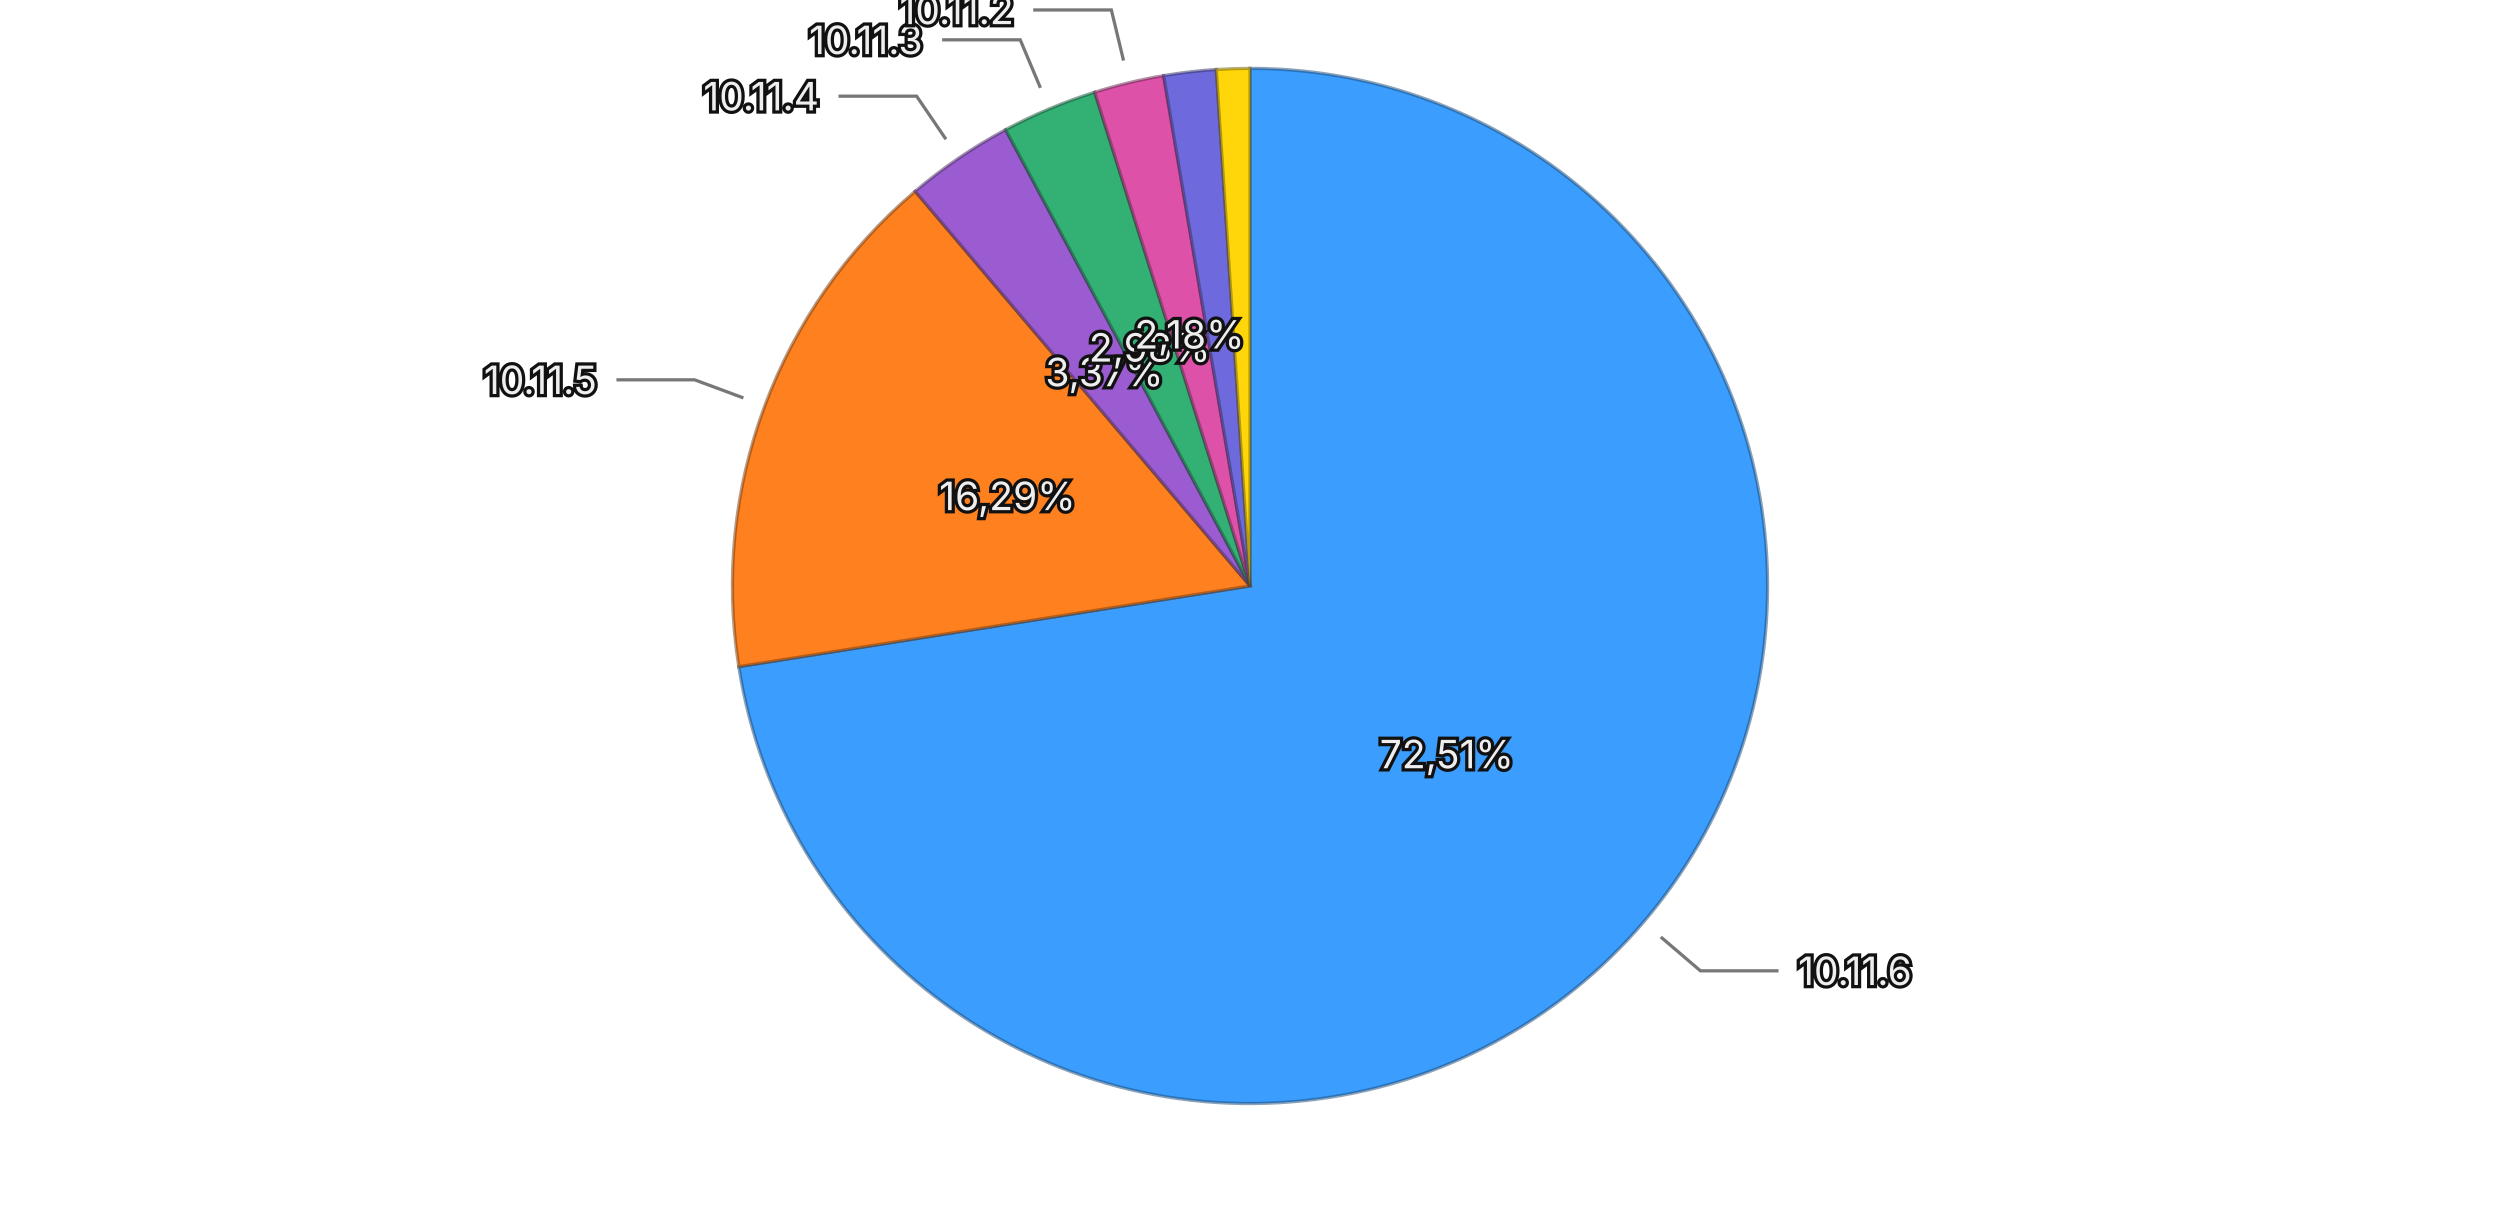
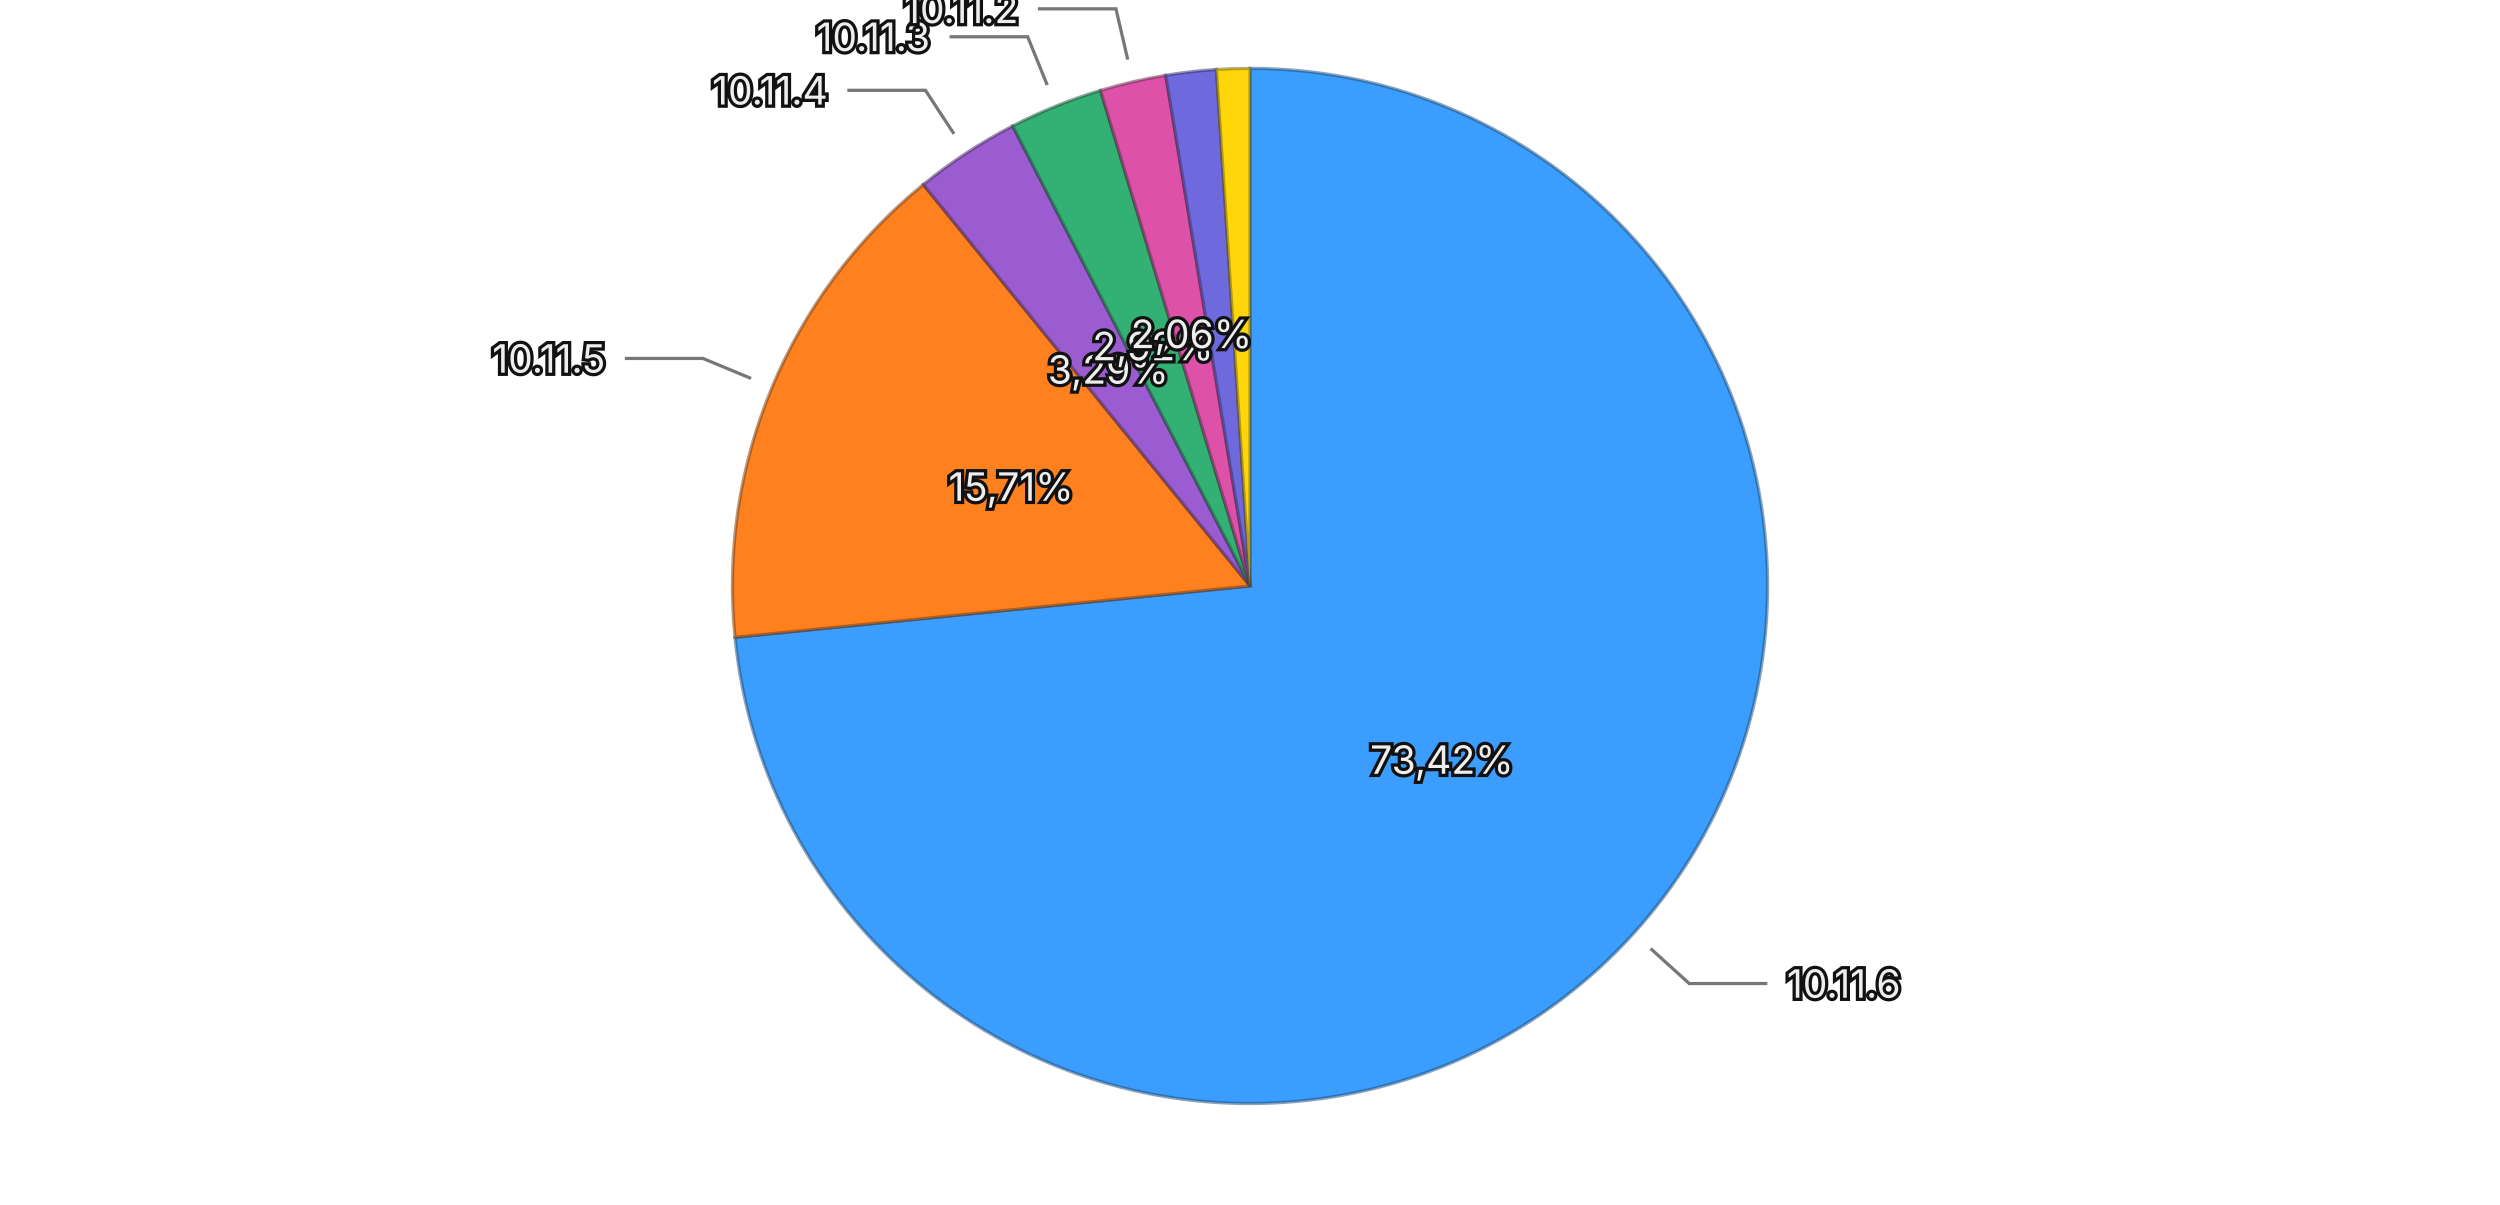
<svg xmlns="http://www.w3.org/2000/svg" viewBox="0 0 768 370">
  <rect width="768" height="370" fill="transparent" />
  <g>
-     <path d="M384,180 L384.000,21.000 A159,159 0 1,1 226.945,204.791 Z" fill="#3b9eff" stroke="rgba(26, 71, 114, 0.5)" stroke-width="1" />
-     <path d="M384,180 L226.945,204.791 A159,159 0 0,1 281.140,58.753 Z" fill="#ff801f" stroke="rgba(114, 57, 13, 0.5)" stroke-width="1" />
-     <path d="M384,180 L281.140,58.753 A159,159 0 0,1 308.921,39.843 Z" fill="#9a5cd0" stroke="rgba(69, 41, 93, 0.5)" stroke-width="1" />
-     <path d="M384,180 L308.921,39.843 A159,159 0 0,1 336.293,28.326 Z" fill="#33b074" stroke="rgba(22, 79, 52, 0.5)" stroke-width="1" />
-     <path d="M384,180 L336.293,28.326 A159,159 0 0,1 357.463,23.230 Z" fill="#de51a8" stroke="rgba(99, 36, 75, 0.5)" stroke-width="1" />
-     <path d="M384,180 L357.463,23.230 A159,159 0 0,1 373.638,21.338 Z" fill="#6e6ade" stroke="rgba(49, 47, 99, 0.5)" stroke-width="1" />
-     <path d="M384,180 L373.638,21.338 A159,159 0 0,1 384.000,21.000 Z" fill="#ffd60a" stroke="rgba(114, 96, 4, 0.5)" stroke-width="1" />
-     <text x="444.439" y="231.647" text-anchor="middle" dominant-baseline="central" font-family="system-ui, -apple-system, sans-serif" font-size="12" fill="#eeeeee" stroke="#111111" stroke-width="2" paint-order="stroke">72,51%</text>
-     <text x="309.467" y="152.340" text-anchor="middle" dominant-baseline="central" font-family="system-ui, -apple-system, sans-serif" font-size="12" fill="#eeeeee" stroke="#111111" stroke-width="2" paint-order="stroke">16,29%</text>
-     <text x="339.265" y="114.281" text-anchor="middle" dominant-baseline="central" font-family="system-ui, -apple-system, sans-serif" font-size="12" fill="#eeeeee" stroke="#111111" stroke-width="2" paint-order="stroke">3,37%</text>
-     <text x="353.169" y="106.722" text-anchor="middle" dominant-baseline="central" font-family="system-ui, -apple-system, sans-serif" font-size="12" fill="#eeeeee" stroke="#111111" stroke-width="2" paint-order="stroke">2,98%</text>
-     <text x="365.395" y="102.708" text-anchor="middle" dominant-baseline="central" font-family="system-ui, -apple-system, sans-serif" font-size="12" fill="#eeeeee" stroke="#111111" stroke-width="2" paint-order="stroke">2,18%</text>
+     <path d="M384,180 L384.000,21.000 A159,159 0 1,1 225.785,195.779 Z" fill="#3b9eff" stroke="rgba(26, 71, 114, 0.5)" stroke-width="1" />
+     <path d="M384,180 L225.785,195.779 A159,159 0 0,1 283.627,56.687 Z" fill="#ff801f" stroke="rgba(114, 57, 13, 0.5)" stroke-width="1" />
+     <path d="M384,180 L283.627,56.687 A159,159 0 0,1 311.089,38.703 Z" fill="#9a5cd0" stroke="rgba(69, 41, 93, 0.5)" stroke-width="1" />
+     <path d="M384,180 L311.089,38.703 A159,159 0 0,1 338.083,27.774 Z" fill="#33b074" stroke="rgba(22, 79, 52, 0.5)" stroke-width="1" />
+     <path d="M384,180 L338.083,27.774 A159,159 0 0,1 358.123,23.120 Z" fill="#de51a8" stroke="rgba(99, 36, 75, 0.5)" stroke-width="1" />
+     <path d="M384,180 L358.123,23.120 A159,159 0 0,1 373.669,21.336 Z" fill="#6e6ade" stroke="rgba(49, 47, 99, 0.5)" stroke-width="1" />
+     <path d="M384,180 L373.669,21.336 A159,159 0 0,1 384.000,21.000 Z" fill="#ffd60a" stroke="rgba(114, 96, 4, 0.5)" stroke-width="1" />
+     <text x="442.938" y="233.353" text-anchor="middle" dominant-baseline="central" font-family="system-ui, -apple-system, sans-serif" font-size="12" fill="#eeeeee" stroke="#111111" stroke-width="2" paint-order="stroke">73,42%</text>
+     <text x="310.594" y="149.474" text-anchor="middle" dominant-baseline="central" font-family="system-ui, -apple-system, sans-serif" font-size="12" fill="#eeeeee" stroke="#111111" stroke-width="2" paint-order="stroke">15,71%</text>
+     <text x="340.446" y="113.492" text-anchor="middle" dominant-baseline="central" font-family="system-ui, -apple-system, sans-serif" font-size="12" fill="#eeeeee" stroke="#111111" stroke-width="2" paint-order="stroke">3,29%</text>
+     <text x="354.167" y="106.310" text-anchor="middle" dominant-baseline="central" font-family="system-ui, -apple-system, sans-serif" font-size="12" fill="#eeeeee" stroke="#111111" stroke-width="2" paint-order="stroke">2,92%</text>
+     <text x="366.014" y="102.561" text-anchor="middle" dominant-baseline="central" font-family="system-ui, -apple-system, sans-serif" font-size="12" fill="#eeeeee" stroke="#111111" stroke-width="2" paint-order="stroke">2,06%</text>
    <g opacity="1">
-       <path fill="none" stroke="#777777" stroke-width="1" d="M510.199,287.841L522.363,298.236L546.363,298.236" />
-       <text x="552.363" y="298.236" text-anchor="start" dominant-baseline="central" font-family="system-ui, -apple-system, sans-serif" font-size="12" fill="#eeeeee" stroke="#111111" stroke-width="2" paint-order="stroke">10.11.6</text>
+       <path fill="none" stroke="#777777" stroke-width="1" d="M507.066,291.403L518.928,302.141L542.928,302.141" />
+       <text x="548.928" y="302.141" text-anchor="start" dominant-baseline="central" font-family="system-ui, -apple-system, sans-serif" font-size="12" fill="#eeeeee" stroke="#111111" stroke-width="2" paint-order="stroke">10.11.6</text>
    </g>
    <g opacity="1">
-       <path fill="none" stroke="#777777" stroke-width="1" d="M228.371,122.245L213.371,116.679L189.371,116.679" />
-       <text x="183.371" y="116.679" text-anchor="end" dominant-baseline="central" font-family="system-ui, -apple-system, sans-serif" font-size="12" fill="#eeeeee" stroke="#111111" stroke-width="2" paint-order="stroke">10.11.5</text>
+       <path fill="none" stroke="#777777" stroke-width="1" d="M230.725,116.260L215.951,110.117L191.951,110.117" />
+       <text x="185.951" y="110.117" text-anchor="end" dominant-baseline="central" font-family="system-ui, -apple-system, sans-serif" font-size="12" fill="#eeeeee" stroke="#111111" stroke-width="2" paint-order="stroke">10.11.5</text>
    </g>
    <g opacity="1">
-       <path fill="none" stroke="#777777" stroke-width="1" d="M290.590,42.775L281.587,29.549L257.587,29.549" />
-       <text x="251.587" y="29.549" text-anchor="end" dominant-baseline="central" font-family="system-ui, -apple-system, sans-serif" font-size="12" fill="#eeeeee" stroke="#111111" stroke-width="2" paint-order="stroke">10.11.4</text>
+       <path fill="none" stroke="#777777" stroke-width="1" d="M293.057,41.128L284.292,27.743L260.292,27.743" />
+       <text x="254.292" y="27.743" text-anchor="end" dominant-baseline="central" font-family="system-ui, -apple-system, sans-serif" font-size="12" fill="#eeeeee" stroke="#111111" stroke-width="2" paint-order="stroke">10.11.4</text>
    </g>
    <g opacity="1">
-       <path fill="none" stroke="#777777" stroke-width="1" d="M319.623,26.992L313.418,12.244L289.418,12.244" />
-       <text x="283.418" y="12.244" text-anchor="end" dominant-baseline="central" font-family="system-ui, -apple-system, sans-serif" font-size="12" fill="#eeeeee" stroke="#111111" stroke-width="2" paint-order="stroke">10.11.3</text>
+       <path fill="none" stroke="#777777" stroke-width="1" d="M321.708,26.131L315.704,11.300L291.704,11.300" />
+       <text x="285.704" y="11.300" text-anchor="end" dominant-baseline="central" font-family="system-ui, -apple-system, sans-serif" font-size="12" fill="#eeeeee" stroke="#111111" stroke-width="2" paint-order="stroke">10.11.3</text>
    </g>
    <g opacity="1">
-       <path fill="none" stroke="#777777" stroke-width="1" d="M345.153,18.610L341.408,3.054L317.408,3.054" />
-       <text x="311.408" y="3.054" text-anchor="end" dominant-baseline="central" font-family="system-ui, -apple-system, sans-serif" font-size="12" fill="#eeeeee" stroke="#111111" stroke-width="2" paint-order="stroke">10.11.2</text>
+       <path fill="none" stroke="#777777" stroke-width="1" d="M346.444,18.304L342.824,2.719L318.824,2.719" />
+       <text x="312.824" y="2.719" text-anchor="end" dominant-baseline="central" font-family="system-ui, -apple-system, sans-serif" font-size="12" fill="#eeeeee" stroke="#111111" stroke-width="2" paint-order="stroke">10.11.2</text>
    </g>
  </g>
</svg>
